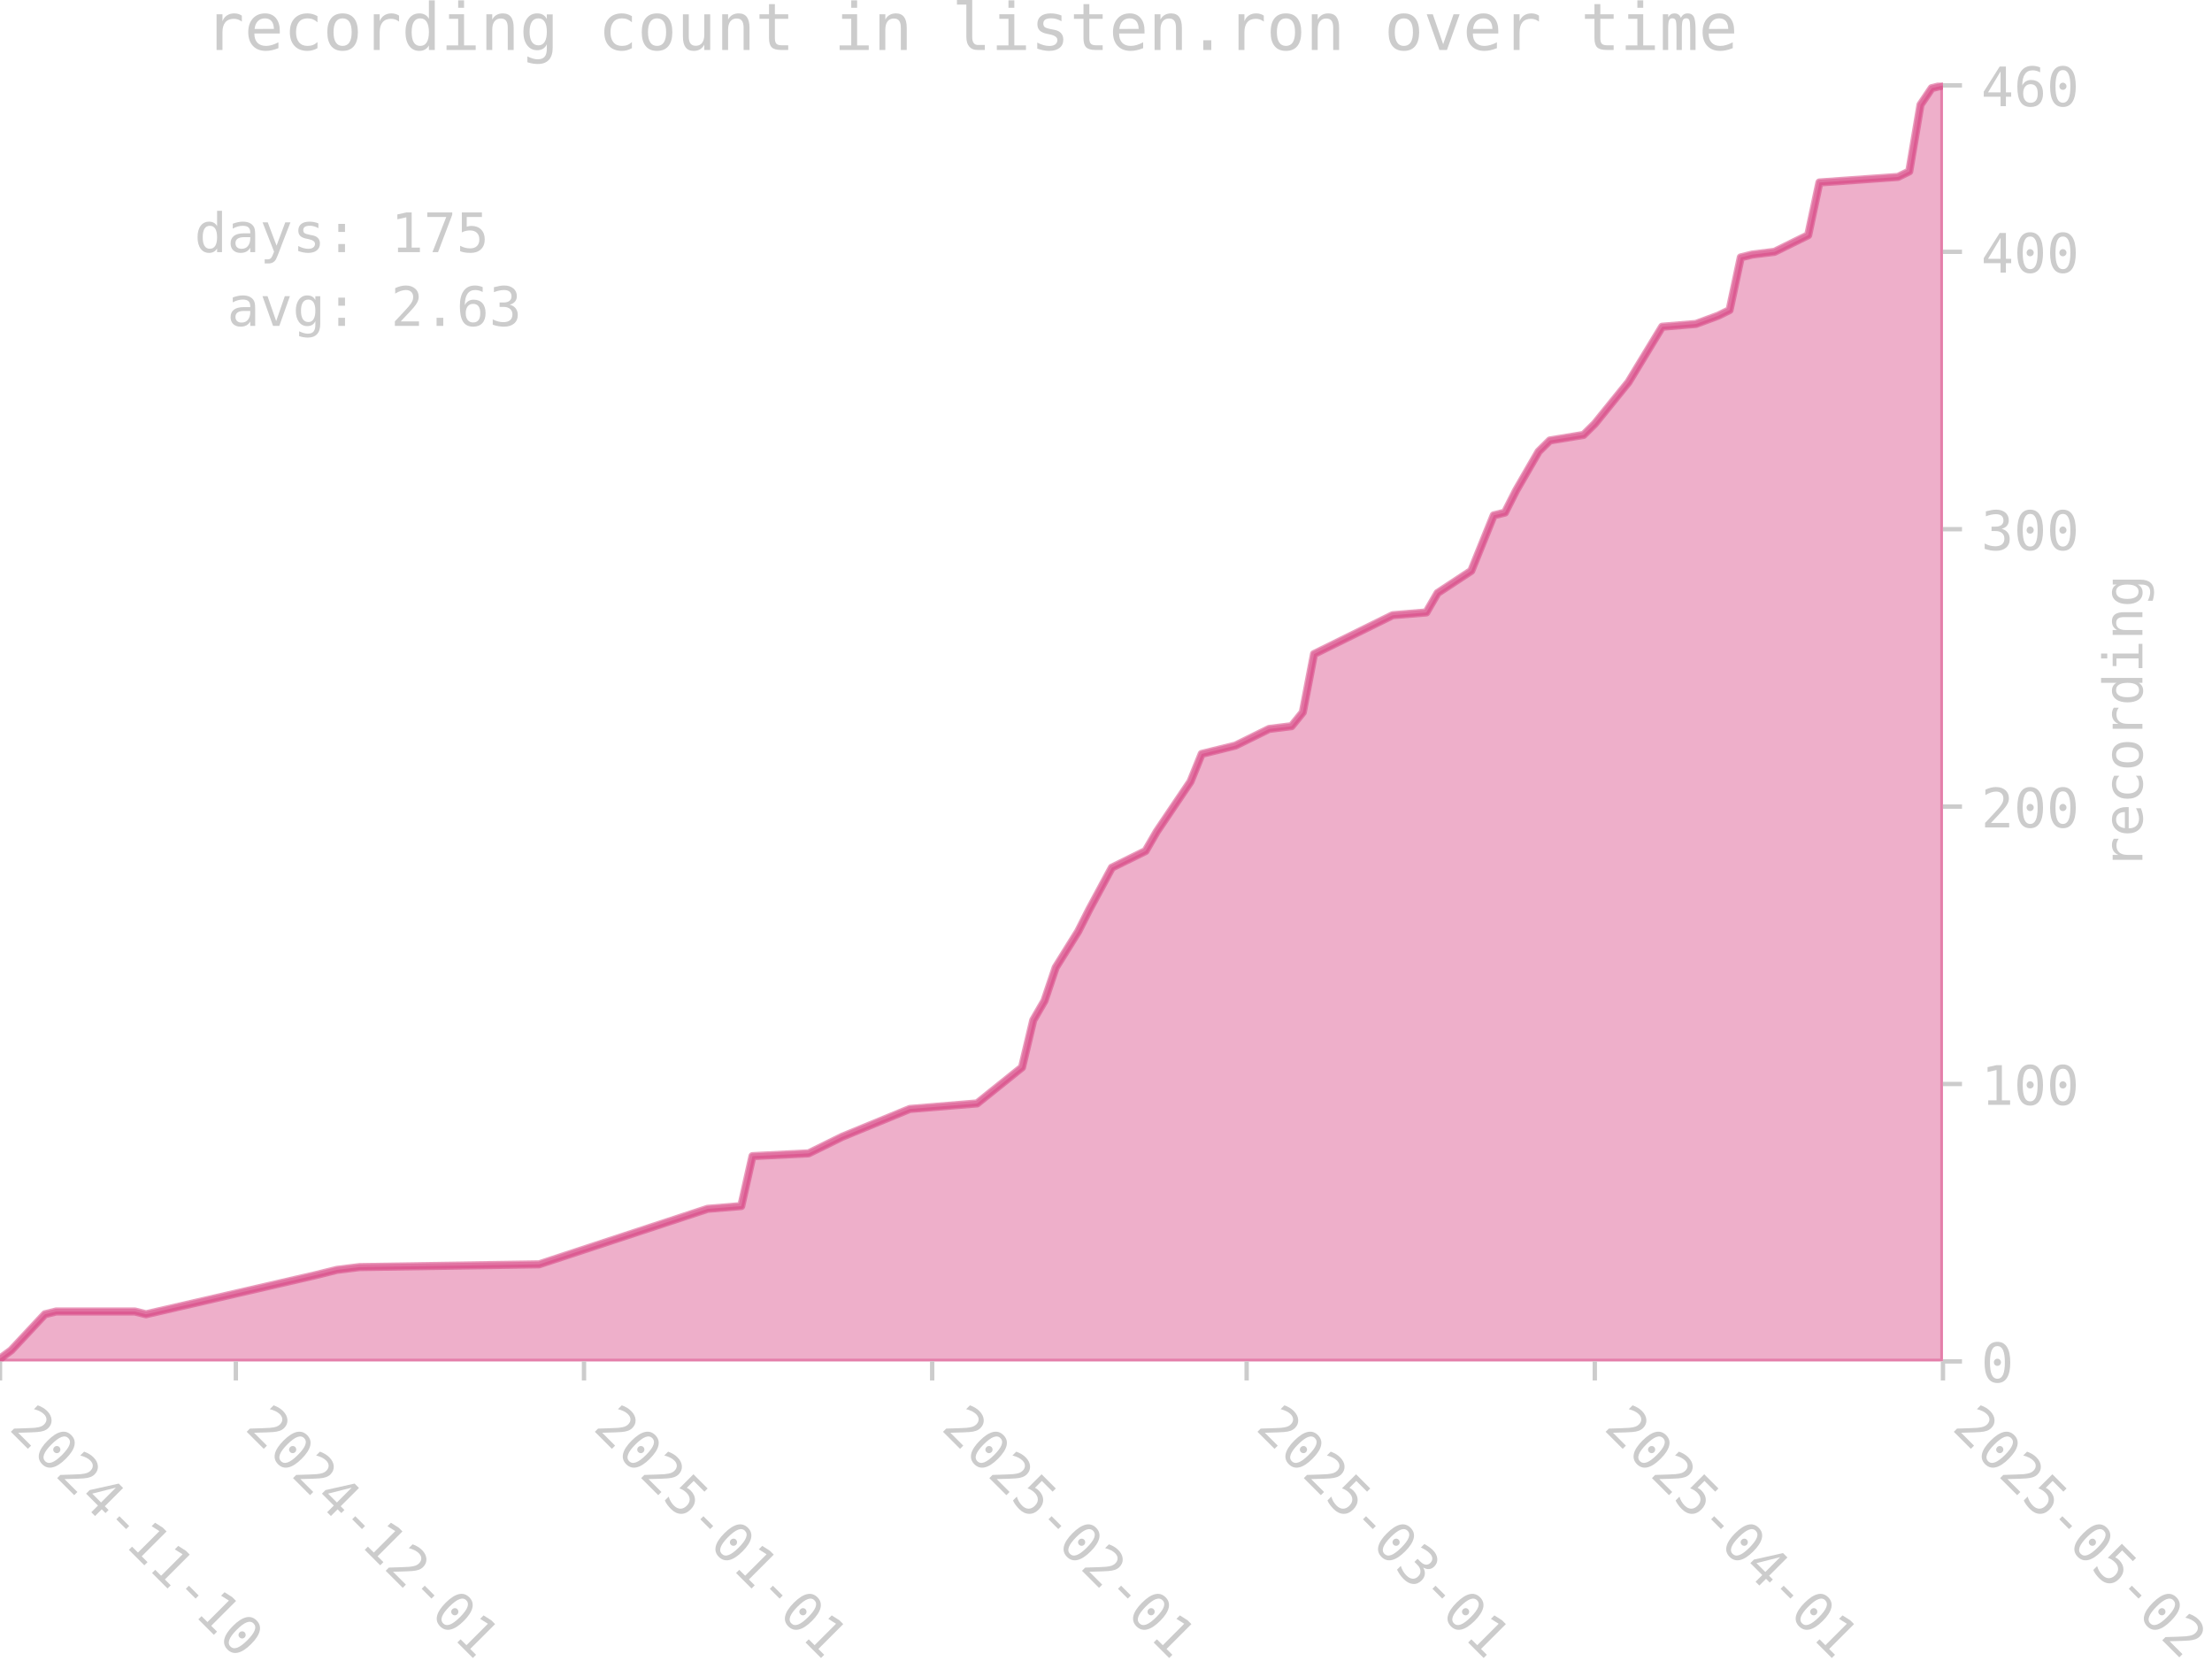
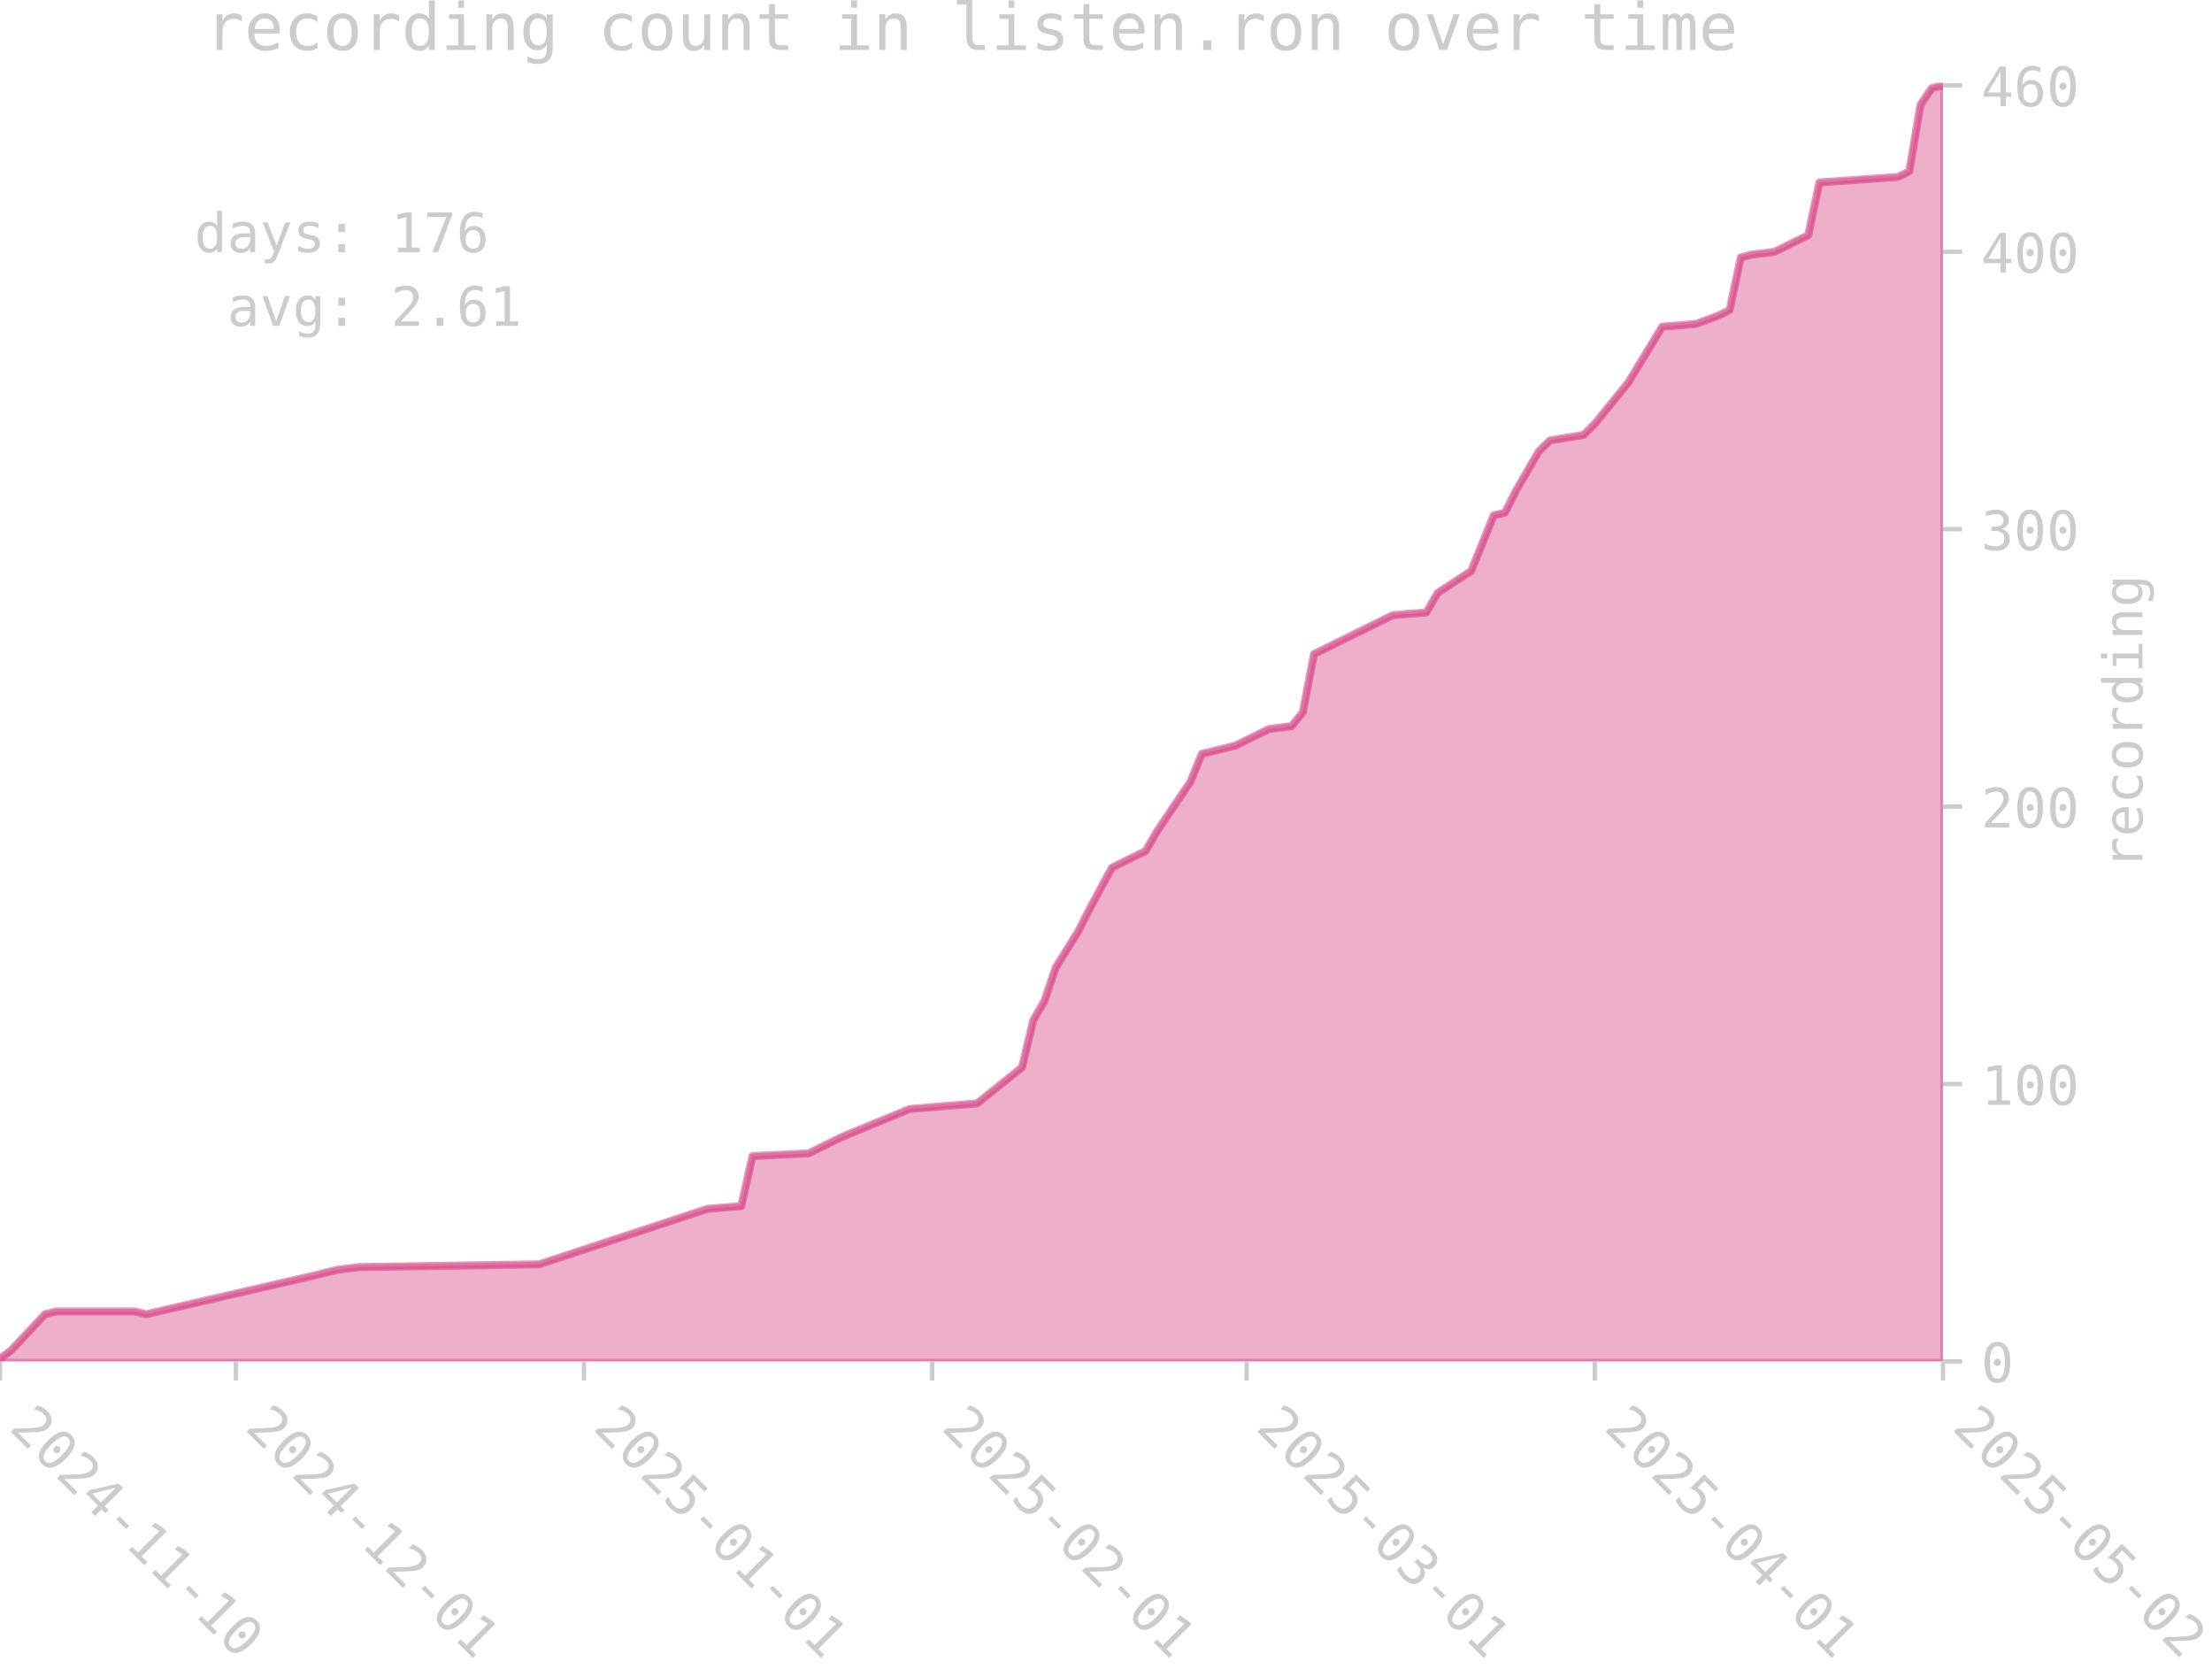
<svg xmlns="http://www.w3.org/2000/svg" xmlns:xlink="http://www.w3.org/1999/xlink" width="406.571pt" height="306.641pt" viewBox="0 0 406.571 306.641" version="1.1">
  <defs>
    <style type="text/css">*{stroke-linejoin: round; stroke-linecap: butt}</style>
  </defs>
  <g id="figure_1">
    <g id="patch_1">
      <path d="M 0 306.641  L 406.571 306.641  L 406.571 0  L 0 0  L 0 306.641  z " style="fill: none" />
    </g>
    <g id="axes_1">
      <g id="patch_2">
        <path d="M 0 250.19  L 357.12 250.19  L 357.12 15.182  L 0 15.182  L 0 250.19  z " style="fill: none" />
      </g>
      <g id="FillBetweenPolyCollection_1">
        <defs>
-           <path id="medf6e7d967" d="M 0 -56.451  L 0 -56.961  L 2.064 -58.49  L 8.257 -65.117  L 10.321 -65.627  L 24.771 -65.627  L 26.836 -65.117  L 57.8 -72.254  L 61.928 -73.274  L 66.057 -73.784  L 99.085 -74.293  L 130.049 -84.489  L 136.242 -84.999  L 138.307 -94.175  L 148.628 -94.684  L 154.821 -97.743  L 167.206 -102.841  L 179.592 -103.86  L 187.849 -110.488  L 189.914 -119.154  L 191.978 -122.722  L 194.042 -128.84  L 198.171 -135.467  L 200.235 -139.545  L 204.363 -147.192  L 210.556 -150.25  L 212.621 -153.819  L 218.813 -162.995  L 220.878 -168.093  L 222.942 -168.602  L 227.071 -169.622  L 229.135 -170.642  L 233.263 -172.681  L 237.392 -173.19  L 239.456 -175.739  L 241.52 -186.445  L 255.97 -193.582  L 262.163 -194.091  L 264.228 -197.66  L 270.42 -201.738  L 274.549 -211.934  L 276.613 -212.443  L 278.677 -216.522  L 282.806 -223.658  L 284.87 -225.698  L 291.063 -226.717  L 293.127 -228.756  L 299.32 -236.403  L 305.513 -246.599  L 311.706 -247.108  L 315.834 -248.638  L 317.899 -249.657  L 319.963 -259.343  L 322.027 -259.853  L 326.156 -260.363  L 328.22 -261.382  L 332.349 -263.421  L 334.413 -273.107  L 348.863 -274.127  L 350.927 -275.146  L 352.991 -287.381  L 355.056 -290.44  L 357.12 -290.949  L 357.12 -56.451  L 357.12 -56.451  L 355.056 -56.451  L 352.991 -56.451  L 350.927 -56.451  L 348.863 -56.451  L 334.413 -56.451  L 332.349 -56.451  L 328.22 -56.451  L 326.156 -56.451  L 322.027 -56.451  L 319.963 -56.451  L 317.899 -56.451  L 315.834 -56.451  L 311.706 -56.451  L 305.513 -56.451  L 299.32 -56.451  L 293.127 -56.451  L 291.063 -56.451  L 284.87 -56.451  L 282.806 -56.451  L 278.677 -56.451  L 276.613 -56.451  L 274.549 -56.451  L 270.42 -56.451  L 264.228 -56.451  L 262.163 -56.451  L 255.97 -56.451  L 241.52 -56.451  L 239.456 -56.451  L 237.392 -56.451  L 233.263 -56.451  L 229.135 -56.451  L 227.071 -56.451  L 222.942 -56.451  L 220.878 -56.451  L 218.813 -56.451  L 212.621 -56.451  L 210.556 -56.451  L 204.363 -56.451  L 200.235 -56.451  L 198.171 -56.451  L 194.042 -56.451  L 191.978 -56.451  L 189.914 -56.451  L 187.849 -56.451  L 179.592 -56.451  L 167.206 -56.451  L 154.821 -56.451  L 148.628 -56.451  L 138.307 -56.451  L 136.242 -56.451  L 130.049 -56.451  L 99.085 -56.451  L 66.057 -56.451  L 61.928 -56.451  L 57.8 -56.451  L 26.836 -56.451  L 24.771 -56.451  L 10.321 -56.451  L 8.257 -56.451  L 2.064 -56.451  L 0 -56.451  z " style="stroke: #d5397b; stroke-opacity: 0.4" />
+           <path id="m6924147179" d="M 0 -56.451  L 0 -56.961  L 2.064 -58.49  L 8.257 -65.117  L 10.321 -65.627  L 24.771 -65.627  L 26.836 -65.117  L 57.8 -72.254  L 61.928 -73.274  L 66.057 -73.784  L 99.085 -74.293  L 130.049 -84.489  L 136.242 -84.999  L 138.307 -94.175  L 148.628 -94.684  L 154.821 -97.743  L 167.206 -102.841  L 179.592 -103.86  L 187.849 -110.488  L 189.914 -119.154  L 191.978 -122.722  L 194.042 -128.84  L 198.171 -135.467  L 200.235 -139.545  L 204.363 -147.192  L 210.556 -150.25  L 212.621 -153.819  L 218.813 -162.995  L 220.878 -168.093  L 222.942 -168.602  L 227.071 -169.622  L 229.135 -170.642  L 233.263 -172.681  L 237.392 -173.19  L 239.456 -175.739  L 241.52 -186.445  L 255.97 -193.582  L 262.163 -194.091  L 264.228 -197.66  L 270.42 -201.738  L 274.549 -211.934  L 276.613 -212.443  L 278.677 -216.522  L 282.806 -223.658  L 284.87 -225.698  L 291.063 -226.717  L 293.127 -228.756  L 299.32 -236.403  L 305.513 -246.599  L 311.706 -247.108  L 315.834 -248.638  L 317.899 -249.657  L 319.963 -259.343  L 322.027 -259.853  L 326.156 -260.363  L 328.22 -261.382  L 332.349 -263.421  L 334.413 -273.107  L 348.863 -274.127  L 350.927 -275.146  L 352.991 -287.381  L 355.056 -290.44  L 357.12 -290.949  L 357.12 -56.451  L 357.12 -56.451  L 355.056 -56.451  L 352.991 -56.451  L 350.927 -56.451  L 348.863 -56.451  L 334.413 -56.451  L 332.349 -56.451  L 328.22 -56.451  L 326.156 -56.451  L 322.027 -56.451  L 319.963 -56.451  L 317.899 -56.451  L 315.834 -56.451  L 311.706 -56.451  L 305.513 -56.451  L 299.32 -56.451  L 293.127 -56.451  L 291.063 -56.451  L 284.87 -56.451  L 282.806 -56.451  L 278.677 -56.451  L 276.613 -56.451  L 274.549 -56.451  L 270.42 -56.451  L 264.228 -56.451  L 262.163 -56.451  L 255.97 -56.451  L 241.52 -56.451  L 239.456 -56.451  L 237.392 -56.451  L 233.263 -56.451  L 229.135 -56.451  L 227.071 -56.451  L 222.942 -56.451  L 220.878 -56.451  L 218.813 -56.451  L 212.621 -56.451  L 210.556 -56.451  L 204.363 -56.451  L 200.235 -56.451  L 198.171 -56.451  L 194.042 -56.451  L 191.978 -56.451  L 189.914 -56.451  L 187.849 -56.451  L 179.592 -56.451  L 167.206 -56.451  L 154.821 -56.451  L 148.628 -56.451  L 138.307 -56.451  L 136.242 -56.451  L 130.049 -56.451  L 99.085 -56.451  L 66.057 -56.451  L 61.928 -56.451  L 57.8 -56.451  L 26.836 -56.451  L 24.771 -56.451  L 10.321 -56.451  L 8.257 -56.451  L 2.064 -56.451  L 0 -56.451  z " style="stroke: #d5397b; stroke-opacity: 0.4" />
        </defs>
-         <g clip-path="url(#padacc6de07)">
-           <use xlink:href="#medf6e7d967" x="0" y="306.641" style="fill: #d5397b; fill-opacity: 0.4; stroke: #d5397b; stroke-opacity: 0.4" />
+         <g clip-path="url(#pf0e74e4db2)">
+           <use xlink:href="#m6924147179" x="0" y="306.641" style="fill: #d5397b; fill-opacity: 0.4; stroke: #d5397b; stroke-opacity: 0.4" />
        </g>
      </g>
      <g id="matplotlib.axis_1">
        <g id="xtick_1">
          <g id="line2d_1">
            <defs>
-               <path id="mccc16fd1ba" d="M 0 0  L 0 3.5  " style="stroke: #cccccc; stroke-width: 0.8" />
+               <path id="m5d3143b66b" d="M 0 0  L 0 3.5  " style="stroke: #cccccc; stroke-width: 0.8" />
            </defs>
            <g>
-               <use xlink:href="#mccc16fd1ba" x="0" y="250.19" style="fill: #cccccc; stroke: #cccccc; stroke-width: 0.8" />
+               <use xlink:href="#m5d3143b66b" x="0" y="250.19" style="fill: #cccccc; stroke: #cccccc; stroke-width: 0.8" />
            </g>
          </g>
          <g id="text_1">
            <g style="fill: #cccccc" transform="translate(1.470561 262.6003) rotate(-315) scale(0.1 -0.1)">
              <defs>
                <path id="DejaVuSansMono-32" d="M 1166 531  L 3309 531  L 3309 0  L 475 0  L 475 531  Q 1059 1147 1496 1619  Q 1934 2091 2100 2284  Q 2413 2666 2522 2902  Q 2631 3138 2631 3384  Q 2631 3775 2401 3997  Q 2172 4219 1772 4219  Q 1488 4219 1175 4116  Q 863 4013 513 3803  L 513 4441  Q 834 4594 1145 4672  Q 1456 4750 1759 4750  Q 2444 4750 2861 4386  Q 3278 4022 3278 3431  Q 3278 3131 3139 2831  Q 3000 2531 2688 2169  Q 2513 1966 2180 1606  Q 1847 1247 1166 531  z " transform="scale(0.015625)" />
                <path id="DejaVuSansMono-30" d="M 1509 2344  Q 1509 2516 1629 2641  Q 1750 2766 1919 2766  Q 2094 2766 2219 2641  Q 2344 2516 2344 2344  Q 2344 2169 2220 2047  Q 2097 1925 1919 1925  Q 1744 1925 1626 2044  Q 1509 2163 1509 2344  z M 1925 4250  Q 1484 4250 1267 3775  Q 1050 3300 1050 2328  Q 1050 1359 1267 884  Q 1484 409 1925 409  Q 2369 409 2586 884  Q 2803 1359 2803 2328  Q 2803 3300 2586 3775  Q 2369 4250 1925 4250  z M 1925 4750  Q 2672 4750 3055 4137  Q 3438 3525 3438 2328  Q 3438 1134 3055 521  Q 2672 -91 1925 -91  Q 1178 -91 797 521  Q 416 1134 416 2328  Q 416 3525 797 4137  Q 1178 4750 1925 4750  z " transform="scale(0.015625)" />
                <path id="DejaVuSansMono-34" d="M 2297 4091  L 825 1625  L 2297 1625  L 2297 4091  z M 2194 4666  L 2925 4666  L 2925 1625  L 3547 1625  L 3547 1113  L 2925 1113  L 2925 0  L 2297 0  L 2297 1113  L 319 1113  L 319 1709  L 2194 4666  z " transform="scale(0.015625)" />
                <path id="DejaVuSansMono-2d" d="M 1113 2009  L 2741 2009  L 2741 1497  L 1113 1497  L 1113 2009  z " transform="scale(0.015625)" />
                <path id="DejaVuSansMono-31" d="M 844 531  L 1825 531  L 1825 4097  L 769 3859  L 769 4434  L 1819 4666  L 2450 4666  L 2450 531  L 3419 531  L 3419 0  L 844 0  L 844 531  z " transform="scale(0.015625)" />
              </defs>
              <use xlink:href="#DejaVuSansMono-32" />
              <use xlink:href="#DejaVuSansMono-30" transform="translate(60.20508 0)" />
              <use xlink:href="#DejaVuSansMono-32" transform="translate(120.4102 0)" />
              <use xlink:href="#DejaVuSansMono-34" transform="translate(180.6152 0)" />
              <use xlink:href="#DejaVuSansMono-2d" transform="translate(240.8203 0)" />
              <use xlink:href="#DejaVuSansMono-31" transform="translate(301.0254 0)" />
              <use xlink:href="#DejaVuSansMono-31" transform="translate(361.2305 0)" />
              <use xlink:href="#DejaVuSansMono-2d" transform="translate(421.4355 0)" />
              <use xlink:href="#DejaVuSansMono-31" transform="translate(481.6406 0)" />
              <use xlink:href="#DejaVuSansMono-30" transform="translate(541.8457 0)" />
            </g>
          </g>
        </g>
        <g id="xtick_2">
          <g id="line2d_2">
            <g>
-               <use xlink:href="#mccc16fd1ba" x="43.35" y="250.19" style="fill: #cccccc; stroke: #cccccc; stroke-width: 0.8" />
+               <use xlink:href="#m5d3143b66b" x="43.35" y="250.19" style="fill: #cccccc; stroke: #cccccc; stroke-width: 0.8" />
            </g>
          </g>
          <g id="text_2">
            <g style="fill: #cccccc" transform="translate(44.82039 262.6003) rotate(-315) scale(0.1 -0.1)">
              <use xlink:href="#DejaVuSansMono-32" />
              <use xlink:href="#DejaVuSansMono-30" transform="translate(60.20508 0)" />
              <use xlink:href="#DejaVuSansMono-32" transform="translate(120.4102 0)" />
              <use xlink:href="#DejaVuSansMono-34" transform="translate(180.6152 0)" />
              <use xlink:href="#DejaVuSansMono-2d" transform="translate(240.8203 0)" />
              <use xlink:href="#DejaVuSansMono-31" transform="translate(301.0254 0)" />
              <use xlink:href="#DejaVuSansMono-32" transform="translate(361.2305 0)" />
              <use xlink:href="#DejaVuSansMono-2d" transform="translate(421.4355 0)" />
              <use xlink:href="#DejaVuSansMono-30" transform="translate(481.6406 0)" />
              <use xlink:href="#DejaVuSansMono-31" transform="translate(541.8457 0)" />
            </g>
          </g>
        </g>
        <g id="xtick_3">
          <g id="line2d_3">
            <g>
-               <use xlink:href="#mccc16fd1ba" x="107.342" y="250.19" style="fill: #cccccc; stroke: #cccccc; stroke-width: 0.8" />
+               <use xlink:href="#m5d3143b66b" x="107.342" y="250.19" style="fill: #cccccc; stroke: #cccccc; stroke-width: 0.8" />
            </g>
          </g>
          <g id="text_3">
            <g style="fill: #cccccc" transform="translate(108.813 262.6003) rotate(-315) scale(0.1 -0.1)">
              <defs>
                <path id="DejaVuSansMono-35" d="M 647 4666  L 3009 4666  L 3009 4134  L 1222 4134  L 1222 2988  Q 1356 3038 1492 3061  Q 1628 3084 1766 3084  Q 2491 3084 2916 2656  Q 3341 2228 3341 1497  Q 3341 759 2895 334  Q 2450 -91 1678 -91  Q 1306 -91 998 -41  Q 691 9 447 109  L 447 750  Q 734 594 1025 517  Q 1316 441 1619 441  Q 2141 441 2423 716  Q 2706 991 2706 1497  Q 2706 1997 2414 2275  Q 2122 2553 1600 2553  Q 1347 2553 1106 2495  Q 866 2438 647 2322  L 647 4666  z " transform="scale(0.015625)" />
              </defs>
              <use xlink:href="#DejaVuSansMono-32" />
              <use xlink:href="#DejaVuSansMono-30" transform="translate(60.20508 0)" />
              <use xlink:href="#DejaVuSansMono-32" transform="translate(120.4102 0)" />
              <use xlink:href="#DejaVuSansMono-35" transform="translate(180.6152 0)" />
              <use xlink:href="#DejaVuSansMono-2d" transform="translate(240.8203 0)" />
              <use xlink:href="#DejaVuSansMono-30" transform="translate(301.0254 0)" />
              <use xlink:href="#DejaVuSansMono-31" transform="translate(361.2305 0)" />
              <use xlink:href="#DejaVuSansMono-2d" transform="translate(421.4355 0)" />
              <use xlink:href="#DejaVuSansMono-30" transform="translate(481.6406 0)" />
              <use xlink:href="#DejaVuSansMono-31" transform="translate(541.8457 0)" />
            </g>
          </g>
        </g>
        <g id="xtick_4">
          <g id="line2d_4">
            <g>
-               <use xlink:href="#mccc16fd1ba" x="171.335" y="250.19" style="fill: #cccccc; stroke: #cccccc; stroke-width: 0.8" />
+               <use xlink:href="#m5d3143b66b" x="171.335" y="250.19" style="fill: #cccccc; stroke: #cccccc; stroke-width: 0.8" />
            </g>
          </g>
          <g id="text_4">
            <g style="fill: #cccccc" transform="translate(172.8056 262.6003) rotate(-315) scale(0.1 -0.1)">
              <use xlink:href="#DejaVuSansMono-32" />
              <use xlink:href="#DejaVuSansMono-30" transform="translate(60.20508 0)" />
              <use xlink:href="#DejaVuSansMono-32" transform="translate(120.4102 0)" />
              <use xlink:href="#DejaVuSansMono-35" transform="translate(180.6152 0)" />
              <use xlink:href="#DejaVuSansMono-2d" transform="translate(240.8203 0)" />
              <use xlink:href="#DejaVuSansMono-30" transform="translate(301.0254 0)" />
              <use xlink:href="#DejaVuSansMono-32" transform="translate(361.2305 0)" />
              <use xlink:href="#DejaVuSansMono-2d" transform="translate(421.4355 0)" />
              <use xlink:href="#DejaVuSansMono-30" transform="translate(481.6406 0)" />
              <use xlink:href="#DejaVuSansMono-31" transform="translate(541.8457 0)" />
            </g>
          </g>
        </g>
        <g id="xtick_5">
          <g id="line2d_5">
            <g>
-               <use xlink:href="#mccc16fd1ba" x="229.135" y="250.19" style="fill: #cccccc; stroke: #cccccc; stroke-width: 0.8" />
+               <use xlink:href="#m5d3143b66b" x="229.135" y="250.19" style="fill: #cccccc; stroke: #cccccc; stroke-width: 0.8" />
            </g>
          </g>
          <g id="text_5">
            <g style="fill: #cccccc" transform="translate(230.6054 262.6003) rotate(-315) scale(0.1 -0.1)">
              <defs>
                <path id="DejaVuSansMono-33" d="M 2425 2497  Q 2884 2375 3128 2064  Q 3372 1753 3372 1288  Q 3372 644 2939 276  Q 2506 -91 1741 -91  Q 1419 -91 1084 -31  Q 750 28 428 141  L 428 769  Q 747 603 1056 522  Q 1366 441 1672 441  Q 2191 441 2469 675  Q 2747 909 2747 1350  Q 2747 1756 2469 1995  Q 2191 2234 1716 2234  L 1234 2234  L 1234 2753  L 1716 2753  Q 2150 2753 2394 2943  Q 2638 3134 2638 3475  Q 2638 3834 2411 4026  Q 2184 4219 1766 4219  Q 1488 4219 1191 4156  Q 894 4094 569 3969  L 569 4550  Q 947 4650 1242 4700  Q 1538 4750 1766 4750  Q 2447 4750 2855 4408  Q 3263 4066 3263 3500  Q 3263 3116 3048 2859  Q 2834 2603 2425 2497  z " transform="scale(0.015625)" />
              </defs>
              <use xlink:href="#DejaVuSansMono-32" />
              <use xlink:href="#DejaVuSansMono-30" transform="translate(60.20508 0)" />
              <use xlink:href="#DejaVuSansMono-32" transform="translate(120.4102 0)" />
              <use xlink:href="#DejaVuSansMono-35" transform="translate(180.6152 0)" />
              <use xlink:href="#DejaVuSansMono-2d" transform="translate(240.8203 0)" />
              <use xlink:href="#DejaVuSansMono-30" transform="translate(301.0254 0)" />
              <use xlink:href="#DejaVuSansMono-33" transform="translate(361.2305 0)" />
              <use xlink:href="#DejaVuSansMono-2d" transform="translate(421.4355 0)" />
              <use xlink:href="#DejaVuSansMono-30" transform="translate(481.6406 0)" />
              <use xlink:href="#DejaVuSansMono-31" transform="translate(541.8457 0)" />
            </g>
          </g>
        </g>
        <g id="xtick_6">
          <g id="line2d_6">
            <g>
-               <use xlink:href="#mccc16fd1ba" x="293.127" y="250.19" style="fill: #cccccc; stroke: #cccccc; stroke-width: 0.8" />
+               <use xlink:href="#m5d3143b66b" x="293.127" y="250.19" style="fill: #cccccc; stroke: #cccccc; stroke-width: 0.8" />
            </g>
          </g>
          <g id="text_6">
            <g style="fill: #cccccc" transform="translate(294.598 262.6003) rotate(-315) scale(0.1 -0.1)">
              <use xlink:href="#DejaVuSansMono-32" />
              <use xlink:href="#DejaVuSansMono-30" transform="translate(60.20508 0)" />
              <use xlink:href="#DejaVuSansMono-32" transform="translate(120.4102 0)" />
              <use xlink:href="#DejaVuSansMono-35" transform="translate(180.6152 0)" />
              <use xlink:href="#DejaVuSansMono-2d" transform="translate(240.8203 0)" />
              <use xlink:href="#DejaVuSansMono-30" transform="translate(301.0254 0)" />
              <use xlink:href="#DejaVuSansMono-34" transform="translate(361.2305 0)" />
              <use xlink:href="#DejaVuSansMono-2d" transform="translate(421.4355 0)" />
              <use xlink:href="#DejaVuSansMono-30" transform="translate(481.6406 0)" />
              <use xlink:href="#DejaVuSansMono-31" transform="translate(541.8457 0)" />
            </g>
          </g>
        </g>
        <g id="xtick_7">
          <g id="line2d_7">
            <g>
-               <use xlink:href="#mccc16fd1ba" x="357.12" y="250.19" style="fill: #cccccc; stroke: #cccccc; stroke-width: 0.8" />
+               <use xlink:href="#m5d3143b66b" x="357.12" y="250.19" style="fill: #cccccc; stroke: #cccccc; stroke-width: 0.8" />
            </g>
          </g>
          <g id="text_7">
            <g style="fill: #cccccc" transform="translate(358.5906 262.6003) rotate(-315) scale(0.1 -0.1)">
              <use xlink:href="#DejaVuSansMono-32" />
              <use xlink:href="#DejaVuSansMono-30" transform="translate(60.20508 0)" />
              <use xlink:href="#DejaVuSansMono-32" transform="translate(120.4102 0)" />
              <use xlink:href="#DejaVuSansMono-35" transform="translate(180.6152 0)" />
              <use xlink:href="#DejaVuSansMono-2d" transform="translate(240.8203 0)" />
              <use xlink:href="#DejaVuSansMono-30" transform="translate(301.0254 0)" />
              <use xlink:href="#DejaVuSansMono-35" transform="translate(361.2305 0)" />
              <use xlink:href="#DejaVuSansMono-2d" transform="translate(421.4355 0)" />
              <use xlink:href="#DejaVuSansMono-30" transform="translate(481.6406 0)" />
              <use xlink:href="#DejaVuSansMono-32" transform="translate(541.8457 0)" />
            </g>
          </g>
        </g>
      </g>
      <g id="matplotlib.axis_2">
        <g id="ytick_1">
          <g id="line2d_8">
            <defs>
-               <path id="m221010ead6" d="M 0 0  L 3.5 0  " style="stroke: #cccccc; stroke-width: 0.8" />
+               <path id="m3ae8eb7d11" d="M 0 0  L 3.5 0  " style="stroke: #cccccc; stroke-width: 0.8" />
            </defs>
            <g>
-               <use xlink:href="#m221010ead6" x="357.12" y="250.19" style="fill: #cccccc; stroke: #cccccc; stroke-width: 0.8" />
+               <use xlink:href="#m3ae8eb7d11" x="357.12" y="250.19" style="fill: #cccccc; stroke: #cccccc; stroke-width: 0.8" />
            </g>
          </g>
          <g id="text_8">
            <g style="fill: #cccccc" transform="translate(364.12 254.0157) scale(0.1 -0.1)">
              <use xlink:href="#DejaVuSansMono-30" />
            </g>
          </g>
        </g>
        <g id="ytick_2">
          <g id="line2d_9">
            <g>
-               <use xlink:href="#m221010ead6" x="357.12" y="199.212" style="fill: #cccccc; stroke: #cccccc; stroke-width: 0.8" />
+               <use xlink:href="#m3ae8eb7d11" x="357.12" y="199.212" style="fill: #cccccc; stroke: #cccccc; stroke-width: 0.8" />
            </g>
          </g>
          <g id="text_9">
            <g style="fill: #cccccc" transform="translate(364.12 203.0378) scale(0.1 -0.1)">
              <use xlink:href="#DejaVuSansMono-31" />
              <use xlink:href="#DejaVuSansMono-30" transform="translate(60.20508 0)" />
              <use xlink:href="#DejaVuSansMono-30" transform="translate(120.4102 0)" />
            </g>
          </g>
        </g>
        <g id="ytick_3">
          <g id="line2d_10">
            <g>
-               <use xlink:href="#m221010ead6" x="357.12" y="148.234" style="fill: #cccccc; stroke: #cccccc; stroke-width: 0.8" />
+               <use xlink:href="#m3ae8eb7d11" x="357.12" y="148.234" style="fill: #cccccc; stroke: #cccccc; stroke-width: 0.8" />
            </g>
          </g>
          <g id="text_10">
            <g style="fill: #cccccc" transform="translate(364.12 152.0599) scale(0.1 -0.1)">
              <use xlink:href="#DejaVuSansMono-32" />
              <use xlink:href="#DejaVuSansMono-30" transform="translate(60.20508 0)" />
              <use xlink:href="#DejaVuSansMono-30" transform="translate(120.4102 0)" />
            </g>
          </g>
        </g>
        <g id="ytick_4">
          <g id="line2d_11">
            <g>
-               <use xlink:href="#m221010ead6" x="357.12" y="97.256" style="fill: #cccccc; stroke: #cccccc; stroke-width: 0.8" />
+               <use xlink:href="#m3ae8eb7d11" x="357.12" y="97.256" style="fill: #cccccc; stroke: #cccccc; stroke-width: 0.8" />
            </g>
          </g>
          <g id="text_11">
            <g style="fill: #cccccc" transform="translate(364.12 101.082) scale(0.1 -0.1)">
              <use xlink:href="#DejaVuSansMono-33" />
              <use xlink:href="#DejaVuSansMono-30" transform="translate(60.20508 0)" />
              <use xlink:href="#DejaVuSansMono-30" transform="translate(120.4102 0)" />
            </g>
          </g>
        </g>
        <g id="ytick_5">
          <g id="line2d_12">
            <g>
-               <use xlink:href="#m221010ead6" x="357.12" y="46.278" style="fill: #cccccc; stroke: #cccccc; stroke-width: 0.8" />
+               <use xlink:href="#m3ae8eb7d11" x="357.12" y="46.278" style="fill: #cccccc; stroke: #cccccc; stroke-width: 0.8" />
            </g>
          </g>
          <g id="text_12">
            <g style="fill: #cccccc" transform="translate(364.12 50.10416) scale(0.1 -0.1)">
              <use xlink:href="#DejaVuSansMono-34" />
              <use xlink:href="#DejaVuSansMono-30" transform="translate(60.20508 0)" />
              <use xlink:href="#DejaVuSansMono-30" transform="translate(120.4102 0)" />
            </g>
          </g>
        </g>
        <g id="ytick_6">
          <g id="line2d_13">
            <g>
-               <use xlink:href="#m221010ead6" x="357.12" y="15.692" style="fill: #cccccc; stroke: #cccccc; stroke-width: 0.8" />
+               <use xlink:href="#m3ae8eb7d11" x="357.12" y="15.692" style="fill: #cccccc; stroke: #cccccc; stroke-width: 0.8" />
            </g>
          </g>
          <g id="text_13">
            <g style="fill: #cccccc" transform="translate(364.12 19.51743) scale(0.1 -0.1)">
              <defs>
                <path id="DejaVuSansMono-36" d="M 3097 4563  L 3097 3981  Q 2900 4097 2678 4158  Q 2456 4219 2216 4219  Q 1616 4219 1306 3767  Q 997 3316 997 2438  Q 1147 2750 1412 2917  Q 1678 3084 2022 3084  Q 2697 3084 3067 2670  Q 3438 2256 3438 1497  Q 3438 741 3056 325  Q 2675 -91 1984 -91  Q 1172 -91 794 492  Q 416 1075 416 2328  Q 416 3509 870 4129  Q 1325 4750 2188 4750  Q 2419 4750 2650 4701  Q 2881 4653 3097 4563  z M 1972 2591  Q 1569 2591 1337 2300  Q 1106 2009 1106 1497  Q 1106 984 1337 693  Q 1569 403 1972 403  Q 2391 403 2603 679  Q 2816 956 2816 1497  Q 2816 2041 2603 2316  Q 2391 2591 1972 2591  z " transform="scale(0.015625)" />
              </defs>
              <use xlink:href="#DejaVuSansMono-34" />
              <use xlink:href="#DejaVuSansMono-36" transform="translate(60.20508 0)" />
              <use xlink:href="#DejaVuSansMono-30" transform="translate(120.4102 0)" />
            </g>
          </g>
        </g>
        <g id="text_14">
          <g style="fill: #cccccc" transform="translate(393.7794 159.7773) rotate(-90) scale(0.1 -0.1)">
            <defs>
              <path id="DejaVuSansMono-72" d="M 3609 2778  Q 3425 2922 3234 2987  Q 3044 3053 2816 3053  Q 2278 3053 1993 2715  Q 1709 2378 1709 1741  L 1709 0  L 1131 0  L 1131 3500  L 1709 3500  L 1709 2816  Q 1853 3188 2151 3386  Q 2450 3584 2859 3584  Q 3072 3584 3256 3531  Q 3441 3478 3609 3366  L 3609 2778  z " transform="scale(0.015625)" />
              <path id="DejaVuSansMono-65" d="M 3475 1894  L 3475 1613  L 984 1613  L 984 1594  Q 984 1022 1282 709  Q 1581 397 2125 397  Q 2400 397 2700 484  Q 3000 572 3341 750  L 3341 178  Q 3013 44 2708 -23  Q 2403 -91 2119 -91  Q 1303 -91 843 398  Q 384 888 384 1747  Q 384 2584 834 3084  Q 1284 3584 2034 3584  Q 2703 3584 3089 3131  Q 3475 2678 3475 1894  z M 2900 2063  Q 2888 2569 2661 2833  Q 2434 3097 2009 3097  Q 1594 3097 1325 2822  Q 1056 2547 1006 2059  L 2900 2063  z " transform="scale(0.015625)" />
              <path id="DejaVuSansMono-63" d="M 3316 178  Q 3084 44 2839 -23  Q 2594 -91 2338 -91  Q 1525 -91 1067 396  Q 609 884 609 1747  Q 609 2609 1067 3096  Q 1525 3584 2338 3584  Q 2591 3584 2831 3518  Q 3072 3453 3316 3316  L 3316 2713  Q 3088 2916 2858 3006  Q 2628 3097 2338 3097  Q 1797 3097 1506 2747  Q 1216 2397 1216 1747  Q 1216 1100 1508 748  Q 1800 397 2338 397  Q 2638 397 2875 489  Q 3113 581 3316 775  L 3316 178  z " transform="scale(0.015625)" />
              <path id="DejaVuSansMono-6f" d="M 1925 3097  Q 1488 3097 1263 2756  Q 1038 2416 1038 1747  Q 1038 1081 1263 739  Q 1488 397 1925 397  Q 2366 397 2591 739  Q 2816 1081 2816 1747  Q 2816 2416 2591 2756  Q 2366 3097 1925 3097  z M 1925 3584  Q 2653 3584 3039 3112  Q 3425 2641 3425 1747  Q 3425 850 3040 379  Q 2656 -91 1925 -91  Q 1197 -91 812 379  Q 428 850 428 1747  Q 428 2641 812 3112  Q 1197 3584 1925 3584  z " transform="scale(0.015625)" />
              <path id="DejaVuSansMono-64" d="M 2681 3053  L 2681 4863  L 3256 4863  L 3256 0  L 2681 0  L 2681 441  Q 2538 181 2298 45  Q 2059 -91 1747 -91  Q 1113 -91 748 401  Q 384 894 384 1759  Q 384 2613 750 3098  Q 1116 3584 1747 3584  Q 2063 3584 2303 3448  Q 2544 3313 2681 3053  z M 991 1747  Q 991 1078 1203 737  Q 1416 397 1831 397  Q 2247 397 2464 740  Q 2681 1084 2681 1747  Q 2681 2413 2464 2755  Q 2247 3097 1831 3097  Q 1416 3097 1203 2756  Q 991 2416 991 1747  z " transform="scale(0.015625)" />
              <path id="DejaVuSansMono-69" d="M 800 3500  L 2272 3500  L 2272 447  L 3413 447  L 3413 0  L 556 0  L 556 447  L 1697 447  L 1697 3053  L 800 3053  L 800 3500  z M 1697 4863  L 2272 4863  L 2272 4134  L 1697 4134  L 1697 4863  z " transform="scale(0.015625)" />
              <path id="DejaVuSansMono-6e" d="M 3284 2169  L 3284 0  L 2706 0  L 2706 2169  Q 2706 2641 2540 2862  Q 2375 3084 2022 3084  Q 1619 3084 1401 2798  Q 1184 2513 1184 1978  L 1184 0  L 609 0  L 609 3500  L 1184 3500  L 1184 2975  Q 1338 3275 1600 3429  Q 1863 3584 2222 3584  Q 2756 3584 3020 3232  Q 3284 2881 3284 2169  z " transform="scale(0.015625)" />
              <path id="DejaVuSansMono-67" d="M 2681 1778  Q 2681 2425 2470 2761  Q 2259 3097 1856 3097  Q 1434 3097 1212 2761  Q 991 2425 991 1778  Q 991 1131 1214 792  Q 1438 453 1863 453  Q 2259 453 2470 793  Q 2681 1134 2681 1778  z M 3256 225  Q 3256 -563 2884 -969  Q 2513 -1375 1791 -1375  Q 1553 -1375 1293 -1331  Q 1034 -1288 775 -1203  L 775 -634  Q 1081 -778 1331 -847  Q 1581 -916 1791 -916  Q 2256 -916 2468 -662  Q 2681 -409 2681 141  L 2681 166  L 2681 556  Q 2544 263 2306 119  Q 2069 -25 1728 -25  Q 1116 -25 750 465  Q 384 956 384 1778  Q 384 2603 750 3093  Q 1116 3584 1728 3584  Q 2066 3584 2300 3450  Q 2534 3316 2681 3034  L 2681 3488  L 3256 3488  L 3256 225  z " transform="scale(0.015625)" />
            </defs>
            <use xlink:href="#DejaVuSansMono-72" />
            <use xlink:href="#DejaVuSansMono-65" transform="translate(60.20508 0)" />
            <use xlink:href="#DejaVuSansMono-63" transform="translate(120.4102 0)" />
            <use xlink:href="#DejaVuSansMono-6f" transform="translate(180.6152 0)" />
            <use xlink:href="#DejaVuSansMono-72" transform="translate(240.8203 0)" />
            <use xlink:href="#DejaVuSansMono-64" transform="translate(301.0254 0)" />
            <use xlink:href="#DejaVuSansMono-69" transform="translate(361.2305 0)" />
            <use xlink:href="#DejaVuSansMono-6e" transform="translate(421.4355 0)" />
            <use xlink:href="#DejaVuSansMono-67" transform="translate(481.6406 0)" />
          </g>
        </g>
      </g>
      <g id="line2d_14">
-         <path d="M 0 249.68  L 2.064 248.151  L 8.257 241.524  L 10.321 241.014  L 24.771 241.014  L 26.836 241.524  L 57.8 234.387  L 61.928 233.367  L 66.057 232.857  L 99.085 232.348  L 130.049 222.152  L 136.242 221.642  L 138.307 212.466  L 148.628 211.956  L 154.821 208.898  L 167.206 203.8  L 179.592 202.78  L 187.849 196.153  L 189.914 187.487  L 191.978 183.919  L 194.042 177.801  L 198.171 171.174  L 200.235 167.096  L 204.363 159.449  L 210.556 156.391  L 212.621 152.822  L 218.813 143.646  L 220.878 138.548  L 222.942 138.039  L 227.071 137.019  L 229.135 135.999  L 233.263 133.96  L 237.392 133.451  L 239.456 130.902  L 241.52 120.196  L 255.97 113.059  L 262.163 112.55  L 264.228 108.981  L 270.42 104.903  L 274.549 94.707  L 276.613 94.198  L 278.677 90.119  L 282.806 82.982  L 284.87 80.943  L 291.063 79.924  L 293.127 77.885  L 299.32 70.238  L 305.513 60.042  L 311.706 59.533  L 315.834 58.003  L 317.899 56.984  L 319.963 47.298  L 322.027 46.788  L 326.156 46.278  L 328.22 45.259  L 332.349 43.22  L 334.413 33.534  L 348.863 32.514  L 350.927 31.495  L 352.991 19.26  L 355.056 16.201  L 357.12 15.692  " clip-path="url(#padacc6de07)" style="fill: none; stroke: #d5397b; stroke-opacity: 0.5; stroke-width: 1.5; stroke-linecap: square" />
+         <path d="M 0 249.68  L 2.064 248.151  L 8.257 241.524  L 10.321 241.014  L 24.771 241.014  L 26.836 241.524  L 57.8 234.387  L 61.928 233.367  L 66.057 232.857  L 99.085 232.348  L 130.049 222.152  L 136.242 221.642  L 138.307 212.466  L 148.628 211.956  L 154.821 208.898  L 167.206 203.8  L 179.592 202.78  L 187.849 196.153  L 189.914 187.487  L 191.978 183.919  L 194.042 177.801  L 198.171 171.174  L 200.235 167.096  L 204.363 159.449  L 210.556 156.391  L 212.621 152.822  L 218.813 143.646  L 220.878 138.548  L 222.942 138.039  L 227.071 137.019  L 229.135 135.999  L 233.263 133.96  L 237.392 133.451  L 239.456 130.902  L 241.52 120.196  L 255.97 113.059  L 262.163 112.55  L 264.228 108.981  L 270.42 104.903  L 274.549 94.707  L 276.613 94.198  L 278.677 90.119  L 282.806 82.982  L 284.87 80.943  L 291.063 79.924  L 293.127 77.885  L 299.32 70.238  L 305.513 60.042  L 311.706 59.533  L 315.834 58.003  L 317.899 56.984  L 319.963 47.298  L 322.027 46.788  L 326.156 46.278  L 328.22 45.259  L 332.349 43.22  L 334.413 33.534  L 348.863 32.514  L 350.927 31.495  L 352.991 19.26  L 355.056 16.201  L 357.12 15.692  " clip-path="url(#pf0e74e4db2)" style="fill: none; stroke: #d5397b; stroke-opacity: 0.5; stroke-width: 1.5; stroke-linecap: square" />
      </g>
      <g id="text_15">
        <g style="fill: #cccccc" transform="translate(35.712 46.33424) scale(0.1 -0.1)">
          <defs>
            <path id="DejaVuSansMono-61" d="M 2194 1759  L 2003 1759  Q 1500 1759 1245 1582  Q 991 1406 991 1056  Q 991 741 1181 566  Q 1372 391 1709 391  Q 2184 391 2456 720  Q 2728 1050 2731 1631  L 2731 1759  L 2194 1759  z M 3309 1997  L 3309 0  L 2731 0  L 2731 519  Q 2547 206 2267 57  Q 1988 -91 1588 -91  Q 1053 -91 734 211  Q 416 513 416 1019  Q 416 1603 808 1906  Q 1200 2209 1959 2209  L 2731 2209  L 2731 2300  Q 2728 2719 2518 2908  Q 2309 3097 1850 3097  Q 1556 3097 1256 3012  Q 956 2928 672 2766  L 672 3341  Q 991 3463 1283 3523  Q 1575 3584 1850 3584  Q 2284 3584 2592 3456  Q 2900 3328 3091 3072  Q 3209 2916 3259 2686  Q 3309 2456 3309 1997  z " transform="scale(0.015625)" />
            <path id="DejaVuSansMono-79" d="M 2681 1125  Q 2538 759 2316 163  Q 2006 -663 1900 -844  Q 1756 -1088 1540 -1209  Q 1325 -1331 1038 -1331  L 575 -1331  L 575 -850  L 916 -850  Q 1169 -850 1312 -703  Q 1456 -556 1678 56  L 325 3500  L 934 3500  L 1972 763  L 2994 3500  L 3603 3500  L 2681 1125  z " transform="scale(0.015625)" />
            <path id="DejaVuSansMono-73" d="M 3041 3378  L 3041 2816  Q 2794 2959 2544 3031  Q 2294 3103 2034 3103  Q 1644 3103 1451 2976  Q 1259 2850 1259 2591  Q 1259 2356 1403 2240  Q 1547 2125 2119 2016  L 2350 1972  Q 2778 1891 2998 1647  Q 3219 1403 3219 1013  Q 3219 494 2850 201  Q 2481 -91 1825 -91  Q 1566 -91 1281 -36  Q 997 19 666 128  L 666 722  Q 988 556 1281 473  Q 1575 391 1838 391  Q 2219 391 2428 545  Q 2638 700 2638 978  Q 2638 1378 1872 1531  L 1847 1538  L 1631 1581  Q 1134 1678 906 1908  Q 678 2138 678 2534  Q 678 3038 1018 3311  Q 1359 3584 1991 3584  Q 2272 3584 2531 3532  Q 2791 3481 3041 3378  z " transform="scale(0.015625)" />
            <path id="DejaVuSansMono-3a" d="M 1528 3322  L 2316 3322  L 2316 2375  L 1528 2375  L 1528 3322  z M 1528 953  L 2316 953  L 2316 0  L 1528 0  L 1528 953  z " transform="scale(0.015625)" />
            <path id="DejaVuSansMono-20" transform="scale(0.015625)" />
            <path id="DejaVuSansMono-37" d="M 434 4666  L 3372 4666  L 3372 4397  L 1703 0  L 1044 0  L 2669 4134  L 434 4134  L 434 4666  z " transform="scale(0.015625)" />
          </defs>
          <use xlink:href="#DejaVuSansMono-64" />
          <use xlink:href="#DejaVuSansMono-61" transform="translate(60.20508 0)" />
          <use xlink:href="#DejaVuSansMono-79" transform="translate(120.4102 0)" />
          <use xlink:href="#DejaVuSansMono-73" transform="translate(180.6152 0)" />
          <use xlink:href="#DejaVuSansMono-3a" transform="translate(240.8203 0)" />
          <use xlink:href="#DejaVuSansMono-20" transform="translate(301.0254 0)" />
          <use xlink:href="#DejaVuSansMono-31" transform="translate(361.2305 0)" />
          <use xlink:href="#DejaVuSansMono-37" transform="translate(421.4355 0)" />
-           <use xlink:href="#DejaVuSansMono-35" transform="translate(481.6406 0)" />
+           <use xlink:href="#DejaVuSansMono-36" transform="translate(481.6406 0)" />
        </g>
        <g style="fill: #cccccc" transform="translate(35.712 59.89127) scale(0.1 -0.1)">
          <defs>
            <path id="DejaVuSansMono-76" d="M 313 3500  L 909 3500  L 1925 563  L 2944 3500  L 3541 3500  L 2297 0  L 1556 0  L 313 3500  z " transform="scale(0.015625)" />
            <path id="DejaVuSansMono-2e" d="M 1528 953  L 2316 953  L 2316 0  L 1528 0  L 1528 953  z " transform="scale(0.015625)" />
          </defs>
          <use xlink:href="#DejaVuSansMono-20" />
          <use xlink:href="#DejaVuSansMono-61" transform="translate(60.20508 0)" />
          <use xlink:href="#DejaVuSansMono-76" transform="translate(120.4102 0)" />
          <use xlink:href="#DejaVuSansMono-67" transform="translate(180.6152 0)" />
          <use xlink:href="#DejaVuSansMono-3a" transform="translate(240.8203 0)" />
          <use xlink:href="#DejaVuSansMono-20" transform="translate(301.0254 0)" />
          <use xlink:href="#DejaVuSansMono-32" transform="translate(361.2305 0)" />
          <use xlink:href="#DejaVuSansMono-2e" transform="translate(421.4355 0)" />
          <use xlink:href="#DejaVuSansMono-36" transform="translate(481.6406 0)" />
-           <use xlink:href="#DejaVuSansMono-33" transform="translate(541.8457 0)" />
+           <use xlink:href="#DejaVuSansMono-31" transform="translate(541.8457 0)" />
        </g>
      </g>
      <g id="text_16">
        <g style="fill: #cccccc" transform="translate(37.68469 9.181875) scale(0.12 -0.12)">
          <defs>
            <path id="DejaVuSansMono-75" d="M 609 1325  L 609 3494  L 1184 3494  L 1184 1325  Q 1184 853 1351 631  Q 1519 409 1869 409  Q 2275 409 2490 695  Q 2706 981 2706 1516  L 2706 3494  L 3284 3494  L 3284 0  L 2706 0  L 2706 525  Q 2553 222 2289 65  Q 2025 -91 1672 -91  Q 1134 -91 871 261  Q 609 613 609 1325  z " transform="scale(0.015625)" />
            <path id="DejaVuSansMono-74" d="M 1919 4494  L 1919 3500  L 3225 3500  L 3225 3053  L 1919 3053  L 1919 1153  Q 1919 766 2066 612  Q 2213 459 2578 459  L 3225 459  L 3225 0  L 2522 0  Q 1875 0 1609 259  Q 1344 519 1344 1153  L 1344 3053  L 409 3053  L 409 3500  L 1344 3500  L 1344 4494  L 1919 4494  z " transform="scale(0.015625)" />
            <path id="DejaVuSansMono-6c" d="M 1997 1269  Q 1997 881 2139 684  Q 2281 488 2559 488  L 3231 488  L 3231 0  L 2503 0  Q 1988 0 1705 331  Q 1422 663 1422 1269  L 1422 4447  L 500 4447  L 500 4897  L 1997 4897  L 1997 1269  z " transform="scale(0.015625)" />
            <path id="DejaVuSansMono-6d" d="M 2113 3144  Q 2219 3369 2383 3476  Q 2547 3584 2778 3584  Q 3200 3584 3373 3257  Q 3547 2931 3547 2028  L 3547 0  L 3022 0  L 3022 2003  Q 3022 2744 2939 2923  Q 2856 3103 2638 3103  Q 2388 3103 2295 2911  Q 2203 2719 2203 2003  L 2203 0  L 1678 0  L 1678 2003  Q 1678 2753 1589 2928  Q 1500 3103 1269 3103  Q 1041 3103 952 2911  Q 863 2719 863 2003  L 863 0  L 341 0  L 341 3500  L 863 3500  L 863 3200  Q 966 3388 1120 3486  Q 1275 3584 1472 3584  Q 1709 3584 1867 3475  Q 2025 3366 2113 3144  z " transform="scale(0.015625)" />
          </defs>
          <use xlink:href="#DejaVuSansMono-72" />
          <use xlink:href="#DejaVuSansMono-65" transform="translate(60.20508 0)" />
          <use xlink:href="#DejaVuSansMono-63" transform="translate(120.4102 0)" />
          <use xlink:href="#DejaVuSansMono-6f" transform="translate(180.6152 0)" />
          <use xlink:href="#DejaVuSansMono-72" transform="translate(240.8203 0)" />
          <use xlink:href="#DejaVuSansMono-64" transform="translate(301.0254 0)" />
          <use xlink:href="#DejaVuSansMono-69" transform="translate(361.2305 0)" />
          <use xlink:href="#DejaVuSansMono-6e" transform="translate(421.4355 0)" />
          <use xlink:href="#DejaVuSansMono-67" transform="translate(481.6406 0)" />
          <use xlink:href="#DejaVuSansMono-20" transform="translate(541.8457 0)" />
          <use xlink:href="#DejaVuSansMono-63" transform="translate(602.0508 0)" />
          <use xlink:href="#DejaVuSansMono-6f" transform="translate(662.2559 0)" />
          <use xlink:href="#DejaVuSansMono-75" transform="translate(722.4609 0)" />
          <use xlink:href="#DejaVuSansMono-6e" transform="translate(782.666 0)" />
          <use xlink:href="#DejaVuSansMono-74" transform="translate(842.8711 0)" />
          <use xlink:href="#DejaVuSansMono-20" transform="translate(903.0762 0)" />
          <use xlink:href="#DejaVuSansMono-69" transform="translate(963.2812 0)" />
          <use xlink:href="#DejaVuSansMono-6e" transform="translate(1023.486 0)" />
          <use xlink:href="#DejaVuSansMono-20" transform="translate(1083.691 0)" />
          <use xlink:href="#DejaVuSansMono-6c" transform="translate(1143.896 0)" />
          <use xlink:href="#DejaVuSansMono-69" transform="translate(1204.102 0)" />
          <use xlink:href="#DejaVuSansMono-73" transform="translate(1264.307 0)" />
          <use xlink:href="#DejaVuSansMono-74" transform="translate(1324.512 0)" />
          <use xlink:href="#DejaVuSansMono-65" transform="translate(1384.717 0)" />
          <use xlink:href="#DejaVuSansMono-6e" transform="translate(1444.922 0)" />
          <use xlink:href="#DejaVuSansMono-2e" transform="translate(1505.127 0)" />
          <use xlink:href="#DejaVuSansMono-72" transform="translate(1565.332 0)" />
          <use xlink:href="#DejaVuSansMono-6f" transform="translate(1625.537 0)" />
          <use xlink:href="#DejaVuSansMono-6e" transform="translate(1685.742 0)" />
          <use xlink:href="#DejaVuSansMono-20" transform="translate(1745.947 0)" />
          <use xlink:href="#DejaVuSansMono-6f" transform="translate(1806.152 0)" />
          <use xlink:href="#DejaVuSansMono-76" transform="translate(1866.357 0)" />
          <use xlink:href="#DejaVuSansMono-65" transform="translate(1926.562 0)" />
          <use xlink:href="#DejaVuSansMono-72" transform="translate(1986.768 0)" />
          <use xlink:href="#DejaVuSansMono-20" transform="translate(2046.973 0)" />
          <use xlink:href="#DejaVuSansMono-74" transform="translate(2107.178 0)" />
          <use xlink:href="#DejaVuSansMono-69" transform="translate(2167.383 0)" />
          <use xlink:href="#DejaVuSansMono-6d" transform="translate(2227.588 0)" />
          <use xlink:href="#DejaVuSansMono-65" transform="translate(2287.793 0)" />
        </g>
      </g>
    </g>
  </g>
  <defs>
-     <clipPath id="padacc6de07">
+     <clipPath id="pf0e74e4db2">
      <rect x="0" y="15.182" width="357.12" height="235.008" />
    </clipPath>
  </defs>
</svg>
